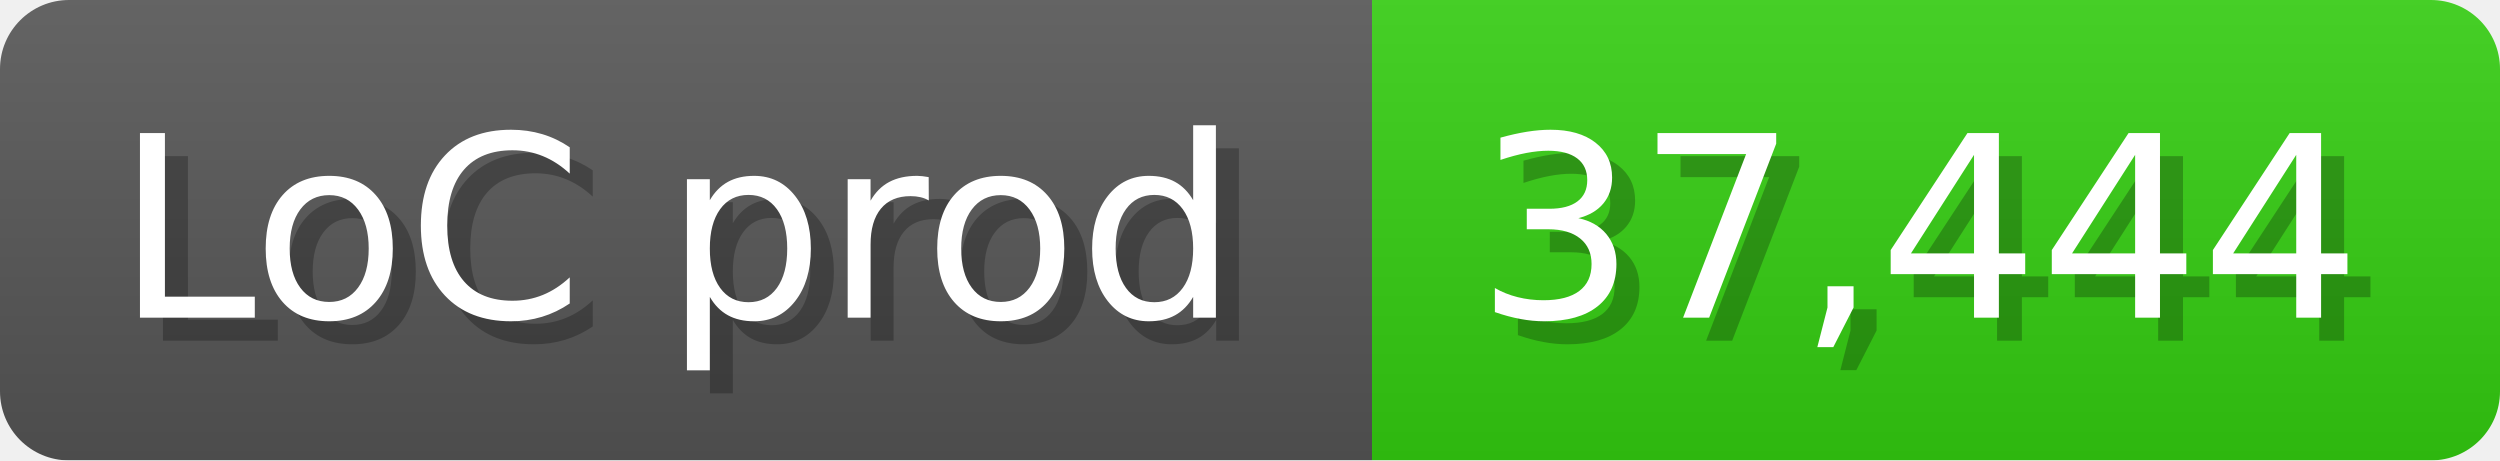
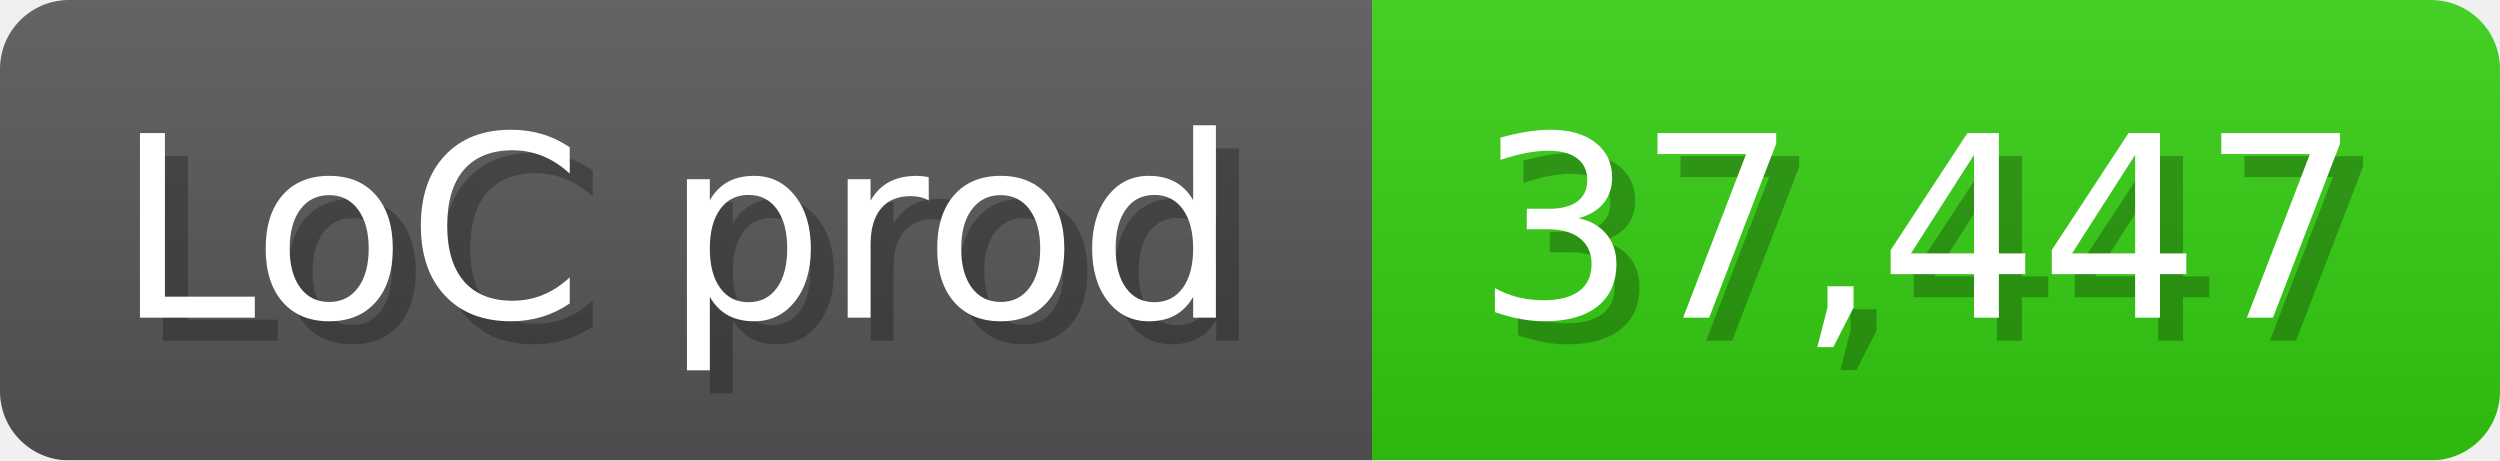
<svg xmlns="http://www.w3.org/2000/svg" width="108.6" height="20" viewBox="0 0 1086 200">
  <linearGradient id="a" x2="0" y2="100%">
    <stop offset="0" stop-opacity=".1" stop-color="#EEE" />
    <stop offset="1" stop-opacity=".1" />
  </linearGradient>
  <mask id="m">
    <rect width="1086" height="200" rx="30" fill="#FFF" />
  </mask>
  <g mask="url(#m)">
    <rect width="596" height="200" fill="#555" />
    <rect width="490" height="200" fill="#3C1" x="596" />
    <rect width="1086" height="200" fill="url(#a)" />
  </g>
  <g fill="#fff" text-anchor="start" font-family="Verdana,DejaVu Sans,sans-serif" font-size="110">
    <text x="60" y="148" textLength="496" fill="#000" opacity="0.25">LoC prod</text>
    <text x="50" y="138" textLength="496">LoC prod</text>
-     <text x="651" y="148" textLength="390" fill="#000" opacity="0.25">37,444</text>
-     <text x="641" y="138" textLength="390">37,444</text>
+     <text x="651" y="148" textLength="390" fill="#000" opacity="0.25">37,447</text>
+     <text x="641" y="138" textLength="390">37,447</text>
  </g>
</svg>
